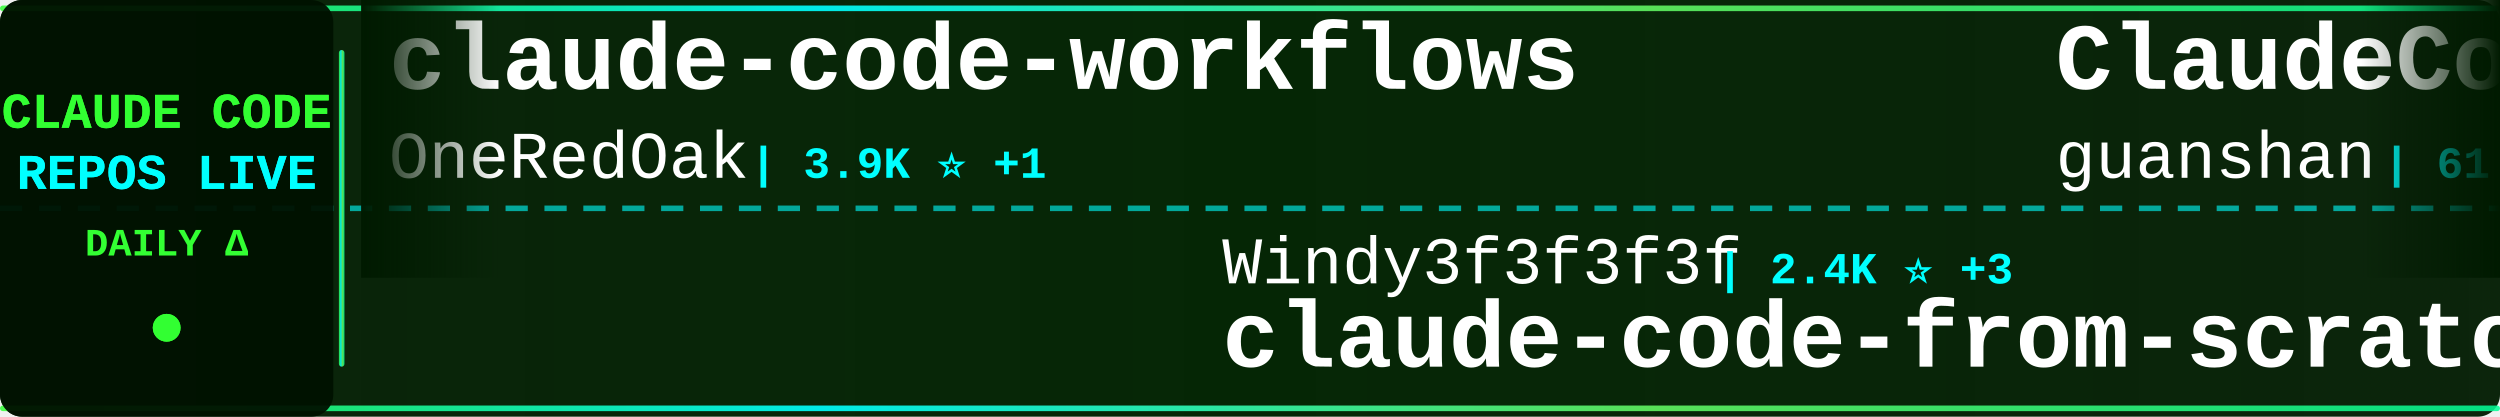
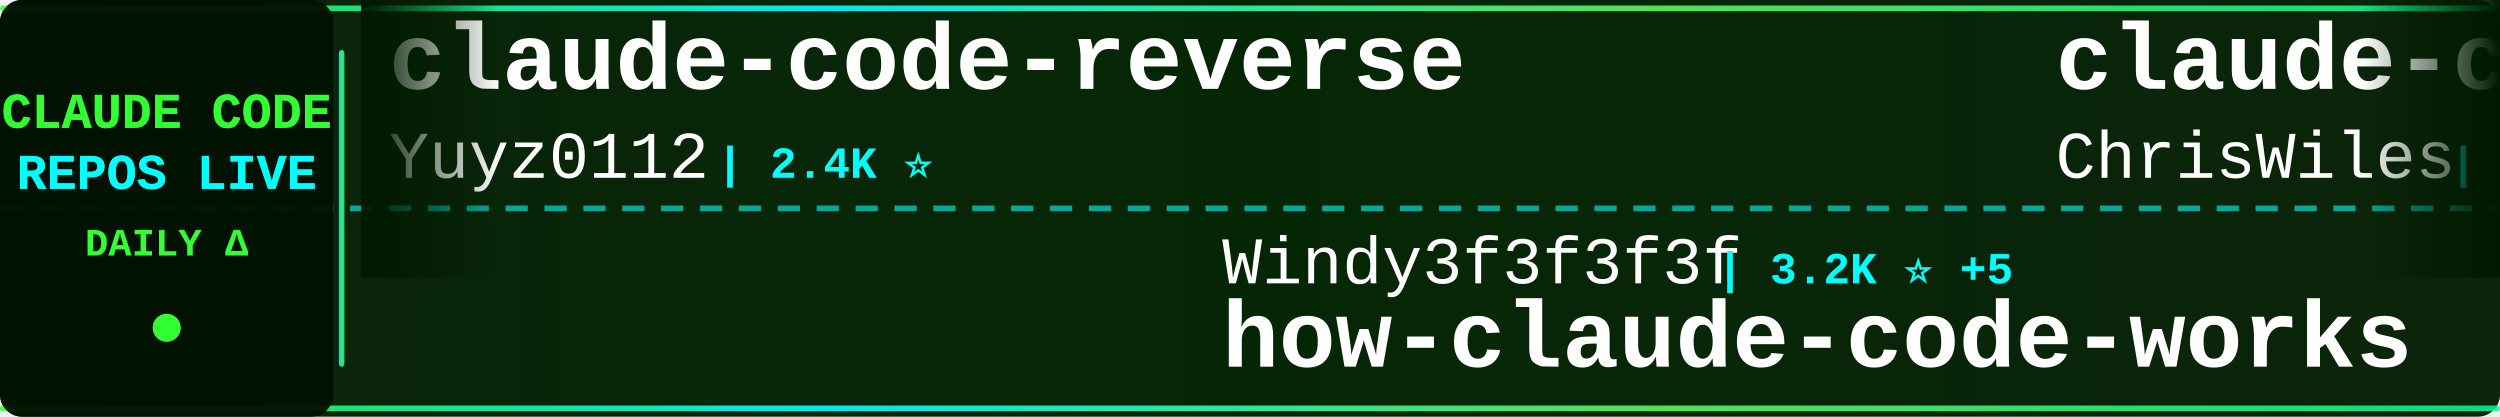
<svg xmlns="http://www.w3.org/2000/svg" width="900" height="150">
  <defs>
    <linearGradient id="tickerBg" x1="0%" y1="0%" x2="100%" y2="0%">
      <stop offset="0%" style="stop-color:#001a00;stop-opacity:0.95" />
      <stop offset="50%" style="stop-color:#002200;stop-opacity:0.98" />
      <stop offset="100%" style="stop-color:#001a00;stop-opacity:0.95" />
    </linearGradient>
    <linearGradient id="borderGrad" x1="0%" y1="0%" x2="100%" y2="0%">
      <stop offset="0%" style="stop-color:#33ff33;stop-opacity:0.85">
        <animate attributeName="stop-opacity" values="0.85;1;0.85" dur="2s" repeatCount="indefinite" />
      </stop>
      <stop offset="33%" style="stop-color:#00ffff;stop-opacity:0.9">
        <animate attributeName="stop-opacity" values="0.9;1;0.9" dur="2.2s" repeatCount="indefinite" />
      </stop>
      <stop offset="66%" style="stop-color:#66ff66;stop-opacity:0.85">
        <animate attributeName="stop-opacity" values="0.85;1;0.85" dur="1.8s" repeatCount="indefinite" />
      </stop>
      <stop offset="100%" style="stop-color:#00ff99;stop-opacity:0.85">
        <animate attributeName="stop-opacity" values="0.85;1;0.85" dur="2s" repeatCount="indefinite" />
      </stop>
    </linearGradient>
    <filter id="textGlow">
      <feGaussianBlur stdDeviation="0.1" result="coloredBlur" />
      <feMerge>
        <feMergeNode in="coloredBlur" />
        <feMergeNode in="SourceGraphic" />
      </feMerge>
    </filter>
    <filter id="metricGlow">
      <feGaussianBlur stdDeviation="0.2" result="coloredBlur" />
      <feMerge>
        <feMergeNode in="coloredBlur" />
        <feMergeNode in="SourceGraphic" />
      </feMerge>
    </filter>
    <linearGradient id="leftFade" x1="0%" y1="0%" x2="100%" y2="0%">
      <stop offset="0%" style="stop-color:#001a00;stop-opacity:1" />
      <stop offset="100%" style="stop-color:#001a00;stop-opacity:0" />
    </linearGradient>
    <linearGradient id="rightFade" x1="0%" y1="0%" x2="100%" y2="0%">
      <stop offset="0%" style="stop-color:#001a00;stop-opacity:0" />
      <stop offset="100%" style="stop-color:#001a00;stop-opacity:1" />
    </linearGradient>
  </defs>
  <rect width="900" height="150" fill="url(#tickerBg)" rx="8" />
  <rect x="0" y="2" width="900" height="2" fill="url(#borderGrad)" rx="1" />
  <rect x="0" y="146" width="900" height="2" fill="url(#borderGrad)" rx="1" />
  <line x1="0" y1="75" x2="900" y2="75" stroke="#00ffff" stroke-width="2" stroke-dasharray="8 6" opacity="0.6" />
  <rect x="0" y="0" width="120" height="150" fill="#001100" opacity="0.95" rx="8" />
  <text x="60" y="46" font-family="'Courier New', monospace" font-size="18" font-weight="bold" fill="#33ff33" text-anchor="middle" filter="url(#textGlow)">
    CLAUDE CODE
  </text>
  <text x="60" y="68" font-family="'Courier New', monospace" font-size="18" font-weight="bold" fill="#00ffff" text-anchor="middle" filter="url(#textGlow)">
    REPOS LIVE
  </text>
  <text x="60" y="92" font-family="'Courier New', monospace" font-size="14" font-weight="bold" fill="#33ff33" text-anchor="middle">
    DAILY Δ
  </text>
  <circle cx="60" cy="118" r="5" fill="#33ff33" filter="url(#metricGlow)">
    <animate attributeName="r" values="4;6;4" dur="1.5s" repeatCount="indefinite" />
    <animate attributeName="opacity" values="0.6;1;0.6" dur="1.5s" repeatCount="indefinite" />
  </circle>
  <rect x="122" y="18" width="2" height="114" fill="url(#borderGrad)" rx="1" />
  <clipPath id="tickerClip">
    <rect x="130" y="0" width="770" height="150" />
  </clipPath>
  <g clip-path="url(#tickerClip)">
    <g id="tickerItems">
      <animateTransform attributeName="transform" attributeType="XML" type="translate" from="0 0" to="-3000 0" dur="54s" repeatCount="indefinite" />
      <g transform="translate(0, 0)">
-         <text x="140" y="32" font-family="'Courier New', monospace" font-size="34" font-weight="bold" fill="#ffffff">claude-code-workflows</text>
-         <text x="140" y="64" font-family="'Courier New', monospace" font-size="24" font-weight="normal" fill="#ffffff" opacity="1.0">OneRedOak</text>
-         <text x="270" y="64" font-family="'Courier New', monospace" font-size="16" font-weight="bold" fill="#00ffff"> | 3.9K ⭐ +1</text>
+         <text x="140" y="32" font-family="'Courier New', monospace" font-size="34" font-weight="bold" fill="#ffffff">claude-code-reverse</text>
+         <text x="140" y="64" font-family="'Courier New', monospace" font-size="24" font-weight="normal" fill="#ffffff" opacity="1.0">Yuyz0112</text>
+         <text x="258" y="64" font-family="'Courier New', monospace" font-size="16" font-weight="bold" fill="#00ffff"> | 2.4K ⭐</text>
      </g>
      <g transform="translate(300, 0)">
        <text x="140" y="102" font-family="'Courier New', monospace" font-size="24" font-weight="normal" fill="#ffffff" opacity="1.0">Windy3f3f3f3f</text>
-         <text x="318" y="102" font-family="'Courier New', monospace" font-size="16" font-weight="bold" fill="#00ffff"> | 2.4K ⭐ +3</text>
-         <text x="140" y="132" font-family="'Courier New', monospace" font-size="34" font-weight="bold" fill="#ffffff">claude-code-from-scratch</text>
+         <text x="318" y="102" font-family="'Courier New', monospace" font-size="16" font-weight="bold" fill="#00ffff"> | 3.2K ⭐ +5</text>
+         <text x="140" y="132" font-family="'Courier New', monospace" font-size="34" font-weight="bold" fill="#ffffff">how-claude-code-works</text>
      </g>
      <g transform="translate(600, 0)">
-         <text x="140" y="32" font-family="'Courier New', monospace" font-size="34" font-weight="bold" fill="#ffffff">ClaudeCode</text>
-         <text x="140" y="64" font-family="'Courier New', monospace" font-size="24" font-weight="normal" fill="#ffffff" opacity="1.0">guanshan</text>
-         <text x="258" y="64" font-family="'Courier New', monospace" font-size="16" font-weight="bold" fill="#00ffff"> | 61 ⭐</text>
+         <text x="140" y="32" font-family="'Courier New', monospace" font-size="34" font-weight="bold" fill="#ffffff">claude-code-showcase</text>
+         <text x="140" y="64" font-family="'Courier New', monospace" font-size="24" font-weight="normal" fill="#ffffff" opacity="1.0">ChrisWiles</text>
+         <text x="282" y="64" font-family="'Courier New', monospace" font-size="16" font-weight="bold" fill="#00ffff"> | 6.0K ⭐ +1</text>
      </g>
      <g transform="translate(900, 0)">
-         <text x="140" y="102" font-family="'Courier New', monospace" font-size="24" font-weight="normal" fill="#ffffff" opacity="1.0">anthropics</text>
-         <text x="282" y="102" font-family="'Courier New', monospace" font-size="16" font-weight="bold" fill="#00ffff"> | 8.4K ⭐ +2</text>
-         <text x="140" y="132" font-family="'Courier New', monospace" font-size="34" font-weight="bold" fill="#ffffff">claude-code-action</text>
+         <text x="140" y="102" font-family="'Courier New', monospace" font-size="24" font-weight="normal" fill="#ffffff" opacity="1.0">huangserva</text>
+         <text x="282" y="102" font-family="'Courier New', monospace" font-size="16" font-weight="bold" fill="#00ffff"> | 622 ⭐</text>
+         <text x="140" y="132" font-family="'Courier New', monospace" font-size="34" font-weight="bold" fill="#ffffff">claude-code-cli</text>
      </g>
      <g transform="translate(1200, 0)">
-         <text x="140" y="32" font-family="'Courier New', monospace" font-size="34" font-weight="bold" fill="#ffffff">claude-code-analysis</text>
-         <text x="140" y="64" font-family="'Courier New', monospace" font-size="24" font-weight="normal" fill="#ffffff" opacity="1.0">liuup</text>
-         <text x="222" y="64" font-family="'Courier New', monospace" font-size="16" font-weight="bold" fill="#00ffff"> | 3.6K ⭐ +6</text>
+         <text x="140" y="32" font-family="'Courier New', monospace" font-size="34" font-weight="bold" fill="#ffffff">claude-code</text>
+         <text x="140" y="64" font-family="'Courier New', monospace" font-size="24" font-weight="normal" fill="#ffffff" opacity="1.0">claude-code-best</text>
+         <text x="354" y="64" font-family="'Courier New', monospace" font-size="16" font-weight="bold" fill="#00ffff"> | 21.4K ⭐ +8</text>
      </g>
      <g transform="translate(1500, 0)">
-         <text x="140" y="102" font-family="'Courier New', monospace" font-size="24" font-weight="normal" fill="#ffffff" opacity="1.0">centminmod</text>
-         <text x="282" y="102" font-family="'Courier New', monospace" font-size="16" font-weight="bold" fill="#00ffff"> | 2.5K ⭐</text>
-         <text x="140" y="132" font-family="'Courier New', monospace" font-size="34" font-weight="bold" fill="#ffffff">my-claude-code-setup</text>
+         <text x="140" y="102" font-family="'Courier New', monospace" font-size="24" font-weight="normal" fill="#ffffff" opacity="1.0">Donchitos</text>
+         <text x="270" y="102" font-family="'Courier New', monospace" font-size="16" font-weight="bold" fill="#00ffff"> | 23.2K ⭐ +9</text>
+         <text x="140" y="132" font-family="'Courier New', monospace" font-size="34" font-weight="bold" fill="#ffffff">Claude-Code-Game-Studios</text>
      </g>
      <g transform="translate(1800, 0)">
-         <text x="140" y="32" font-family="'Courier New', monospace" font-size="34" font-weight="bold" fill="#ffffff">sc-claude-code-files</text>
-         <text x="140" y="64" font-family="'Courier New', monospace" font-size="24" font-weight="normal" fill="#ffffff" opacity="1.0">https-deeplearning-ai</text>
-         <text x="414" y="64" font-family="'Courier New', monospace" font-size="16" font-weight="bold" fill="#00ffff"> | 535 ⭐</text>
+         <text x="140" y="32" font-family="'Courier New', monospace" font-size="34" font-weight="bold" fill="#ffffff">claude-code-harness</text>
+         <text x="140" y="64" font-family="'Courier New', monospace" font-size="24" font-weight="normal" fill="#ffffff" opacity="1.0">Chachamaru127</text>
+         <text x="318" y="64" font-family="'Courier New', monospace" font-size="16" font-weight="bold" fill="#00ffff"> | 3.0K ⭐ +1</text>
      </g>
      <g transform="translate(2100, 0)">
-         <text x="140" y="102" font-family="'Courier New', monospace" font-size="24" font-weight="normal" fill="#ffffff" opacity="1.0">alirezarezvani</text>
-         <text x="330" y="102" font-family="'Courier New', monospace" font-size="16" font-weight="bold" fill="#00ffff"> | 22.9K ⭐</text>
-         <text x="140" y="132" font-family="'Courier New', monospace" font-size="34" font-weight="bold" fill="#ffffff">claude-skills</text>
+         <text x="140" y="102" font-family="'Courier New', monospace" font-size="24" font-weight="normal" fill="#ffffff" opacity="1.0">1rgs</text>
+         <text x="210" y="102" font-family="'Courier New', monospace" font-size="16" font-weight="bold" fill="#00ffff"> | 3.7K ⭐ +1</text>
+         <text x="140" y="132" font-family="'Courier New', monospace" font-size="34" font-weight="bold" fill="#ffffff">claude-code-proxy</text>
      </g>
      <g transform="translate(2400, 0)">
-         <text x="140" y="32" font-family="'Courier New', monospace" font-size="34" font-weight="bold" fill="#ffffff">claude-code-spec-workflo...</text>
-         <text x="140" y="64" font-family="'Courier New', monospace" font-size="24" font-weight="normal" fill="#ffffff" opacity="1.0">Pimzino</text>
-         <text x="246" y="64" font-family="'Courier New', monospace" font-size="16" font-weight="bold" fill="#00ffff"> | 3.8K ⭐</text>
+         <text x="140" y="32" font-family="'Courier New', monospace" font-size="34" font-weight="bold" fill="#ffffff">ECC</text>
+         <text x="140" y="64" font-family="'Courier New', monospace" font-size="24" font-weight="normal" fill="#ffffff" opacity="1.0">affaan-m</text>
+         <text x="258" y="64" font-family="'Courier New', monospace" font-size="16" font-weight="bold" fill="#00ffff"> | 231.5K ⭐ +89</text>
      </g>
      <g transform="translate(2700, 0)">
-         <text x="140" y="102" font-family="'Courier New', monospace" font-size="24" font-weight="normal" fill="#ffffff" opacity="1.0">VoltAgent</text>
-         <text x="270" y="102" font-family="'Courier New', monospace" font-size="16" font-weight="bold" fill="#00ffff"> | 23.5K ⭐ +12</text>
-         <text x="140" y="132" font-family="'Courier New', monospace" font-size="34" font-weight="bold" fill="#ffffff">awesome-claude-code-suba...</text>
+         <text x="140" y="102" font-family="'Courier New', monospace" font-size="24" font-weight="normal" fill="#ffffff" opacity="1.0">liuup</text>
+         <text x="222" y="102" font-family="'Courier New', monospace" font-size="16" font-weight="bold" fill="#00ffff"> | 3.6K ⭐ +1</text>
+         <text x="140" y="132" font-family="'Courier New', monospace" font-size="34" font-weight="bold" fill="#ffffff">claude-code-analysis</text>
      </g>
      <g transform="translate(3000, 0)">
-         <text x="140" y="32" font-family="'Courier New', monospace" font-size="34" font-weight="bold" fill="#ffffff">claude-code-workflows</text>
-         <text x="140" y="64" font-family="'Courier New', monospace" font-size="24" font-weight="normal" fill="#ffffff" opacity="1.0">OneRedOak</text>
-         <text x="270" y="64" font-family="'Courier New', monospace" font-size="16" font-weight="bold" fill="#00ffff"> | 3.9K ⭐ +1</text>
+         <text x="140" y="32" font-family="'Courier New', monospace" font-size="34" font-weight="bold" fill="#ffffff">claude-code-reverse</text>
+         <text x="140" y="64" font-family="'Courier New', monospace" font-size="24" font-weight="normal" fill="#ffffff" opacity="1.0">Yuyz0112</text>
+         <text x="258" y="64" font-family="'Courier New', monospace" font-size="16" font-weight="bold" fill="#00ffff"> | 2.4K ⭐</text>
      </g>
      <g transform="translate(3300, 0)">
        <text x="140" y="102" font-family="'Courier New', monospace" font-size="24" font-weight="normal" fill="#ffffff" opacity="1.0">Windy3f3f3f3f</text>
-         <text x="318" y="102" font-family="'Courier New', monospace" font-size="16" font-weight="bold" fill="#00ffff"> | 2.4K ⭐ +3</text>
-         <text x="140" y="132" font-family="'Courier New', monospace" font-size="34" font-weight="bold" fill="#ffffff">claude-code-from-scratch</text>
+         <text x="318" y="102" font-family="'Courier New', monospace" font-size="16" font-weight="bold" fill="#00ffff"> | 3.2K ⭐ +5</text>
+         <text x="140" y="132" font-family="'Courier New', monospace" font-size="34" font-weight="bold" fill="#ffffff">how-claude-code-works</text>
      </g>
      <g transform="translate(3600, 0)">
-         <text x="140" y="32" font-family="'Courier New', monospace" font-size="34" font-weight="bold" fill="#ffffff">ClaudeCode</text>
-         <text x="140" y="64" font-family="'Courier New', monospace" font-size="24" font-weight="normal" fill="#ffffff" opacity="1.0">guanshan</text>
-         <text x="258" y="64" font-family="'Courier New', monospace" font-size="16" font-weight="bold" fill="#00ffff"> | 61 ⭐</text>
+         <text x="140" y="32" font-family="'Courier New', monospace" font-size="34" font-weight="bold" fill="#ffffff">claude-code-showcase</text>
+         <text x="140" y="64" font-family="'Courier New', monospace" font-size="24" font-weight="normal" fill="#ffffff" opacity="1.0">ChrisWiles</text>
+         <text x="282" y="64" font-family="'Courier New', monospace" font-size="16" font-weight="bold" fill="#00ffff"> | 6.0K ⭐ +1</text>
      </g>
      <g transform="translate(3900, 0)">
-         <text x="140" y="102" font-family="'Courier New', monospace" font-size="24" font-weight="normal" fill="#ffffff" opacity="1.0">anthropics</text>
-         <text x="282" y="102" font-family="'Courier New', monospace" font-size="16" font-weight="bold" fill="#00ffff"> | 8.4K ⭐ +2</text>
-         <text x="140" y="132" font-family="'Courier New', monospace" font-size="34" font-weight="bold" fill="#ffffff">claude-code-action</text>
+         <text x="140" y="102" font-family="'Courier New', monospace" font-size="24" font-weight="normal" fill="#ffffff" opacity="1.0">huangserva</text>
+         <text x="282" y="102" font-family="'Courier New', monospace" font-size="16" font-weight="bold" fill="#00ffff"> | 622 ⭐</text>
+         <text x="140" y="132" font-family="'Courier New', monospace" font-size="34" font-weight="bold" fill="#ffffff">claude-code-cli</text>
      </g>
    </g>
  </g>
  <rect x="130" y="0" width="50" height="100" fill="url(#leftFade)" />
  <rect x="850" y="0" width="50" height="100" fill="url(#rightFade)" />
</svg>
